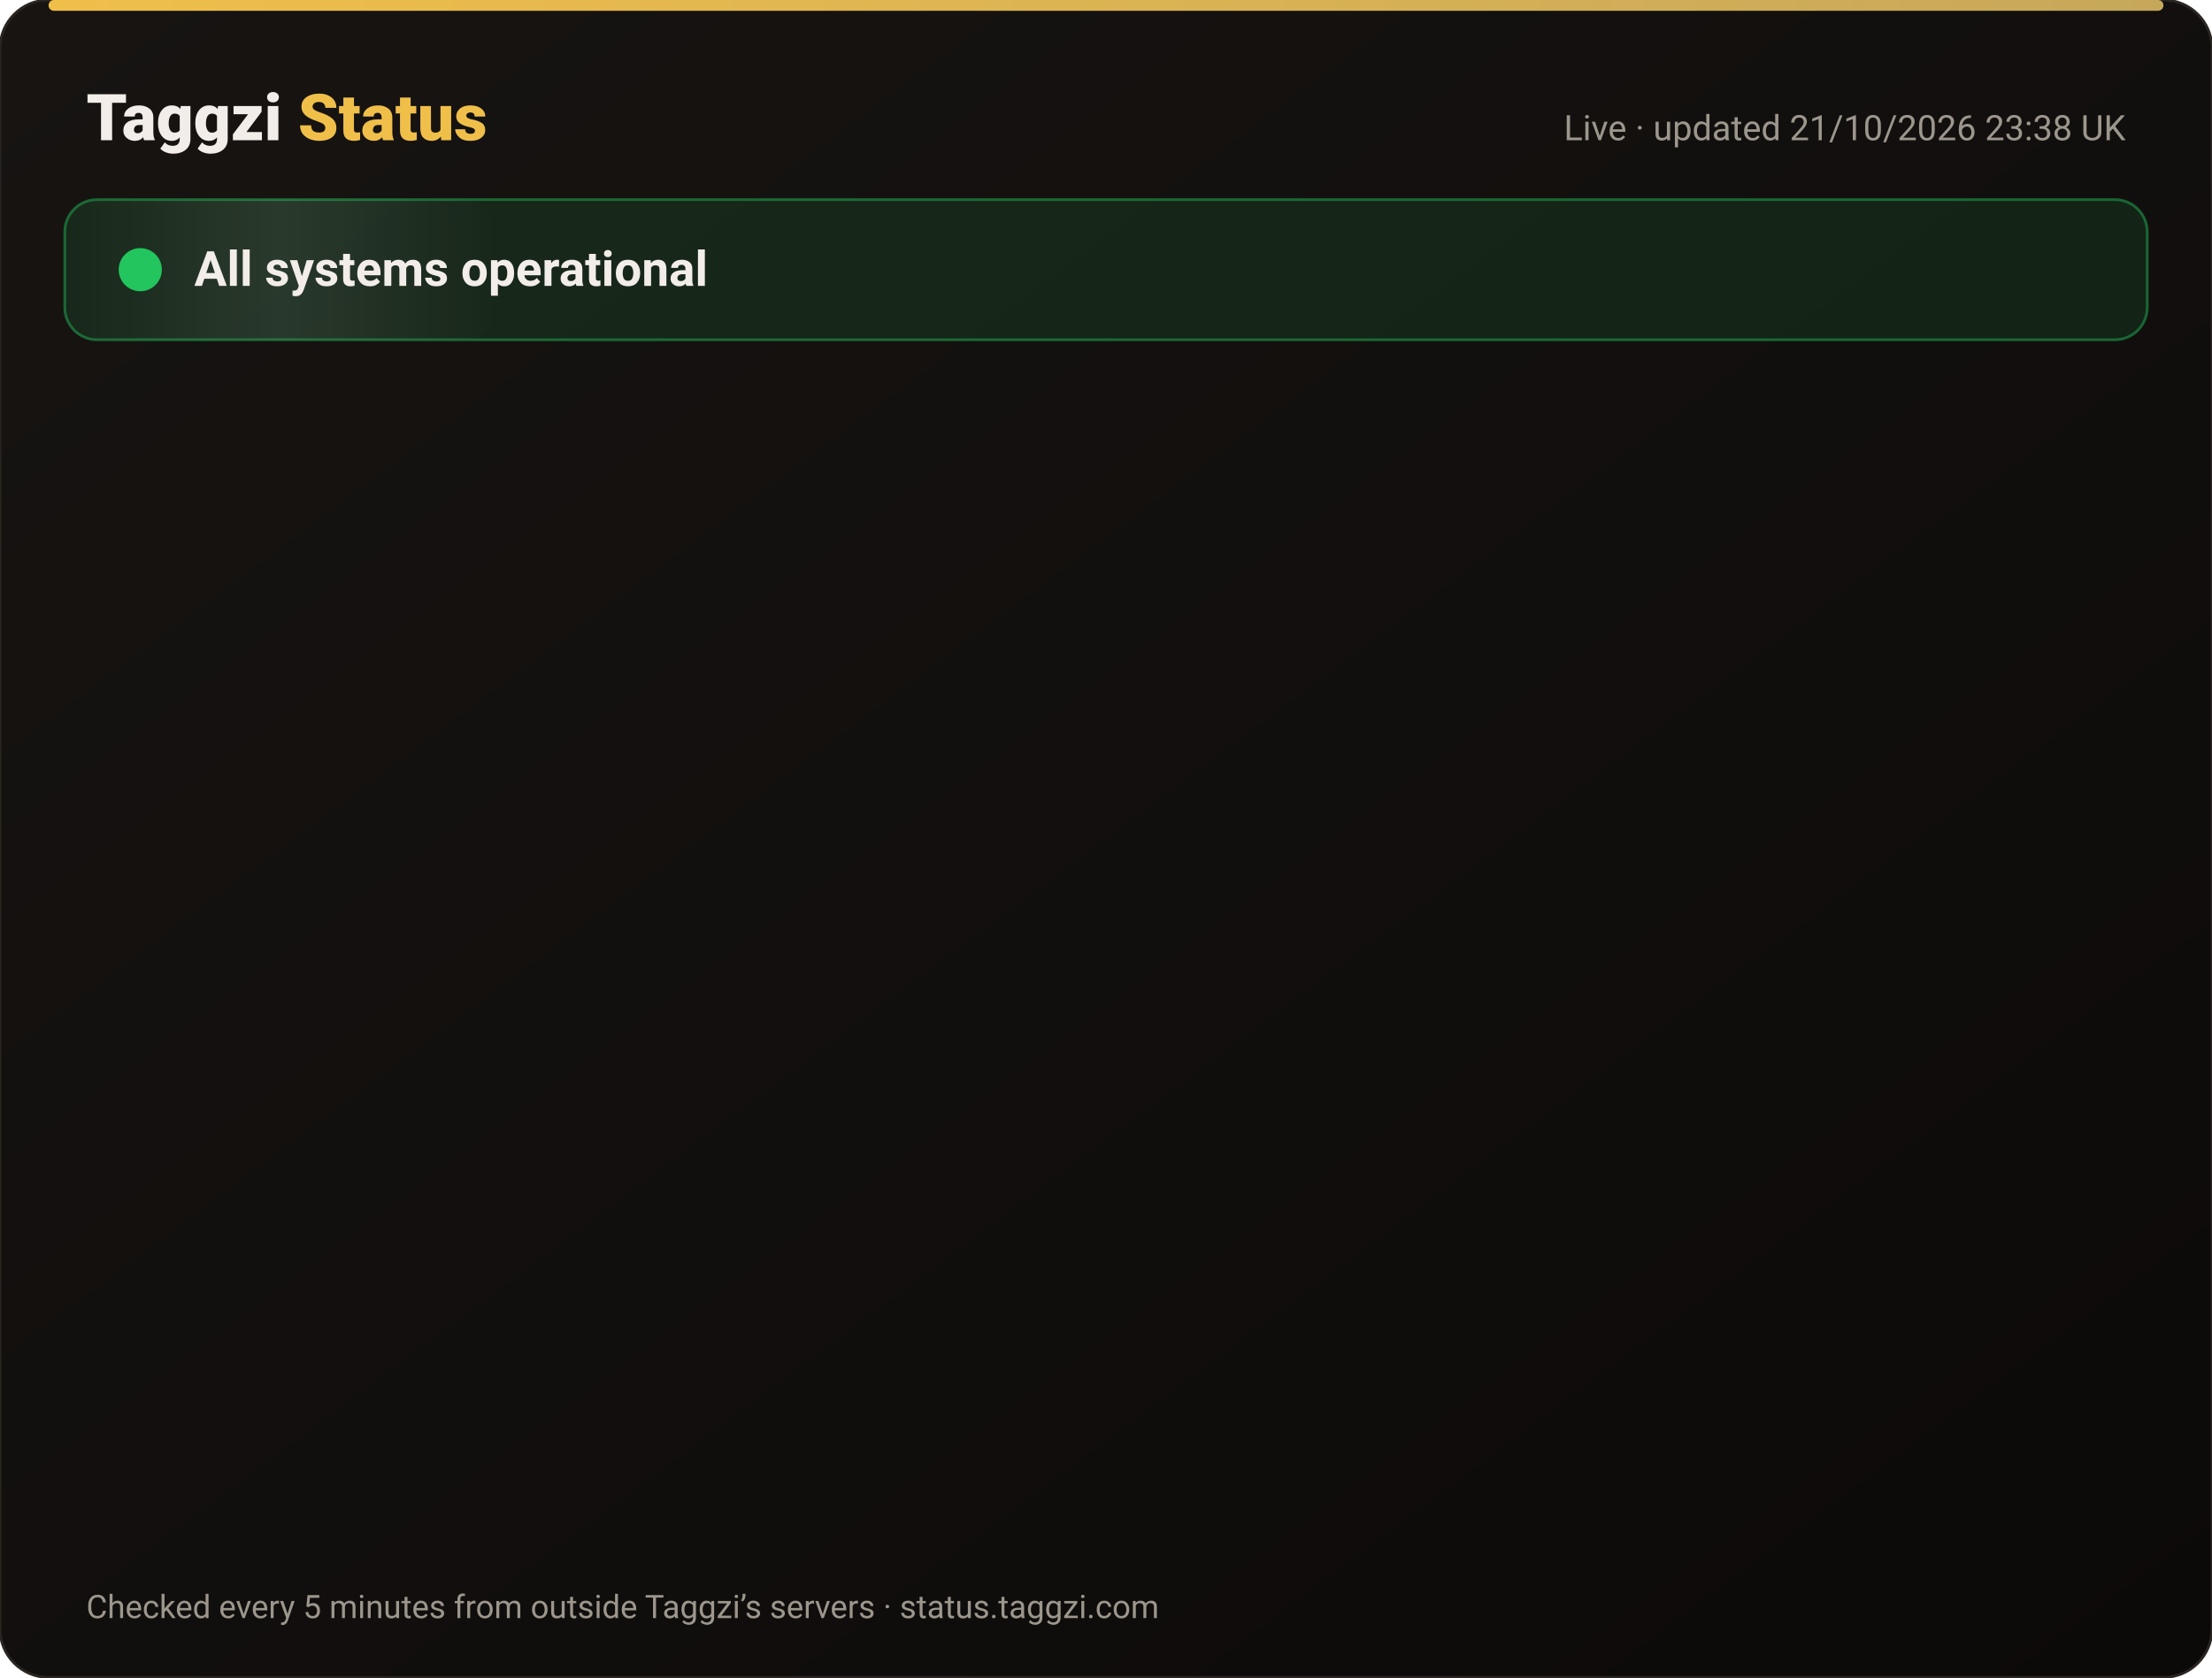
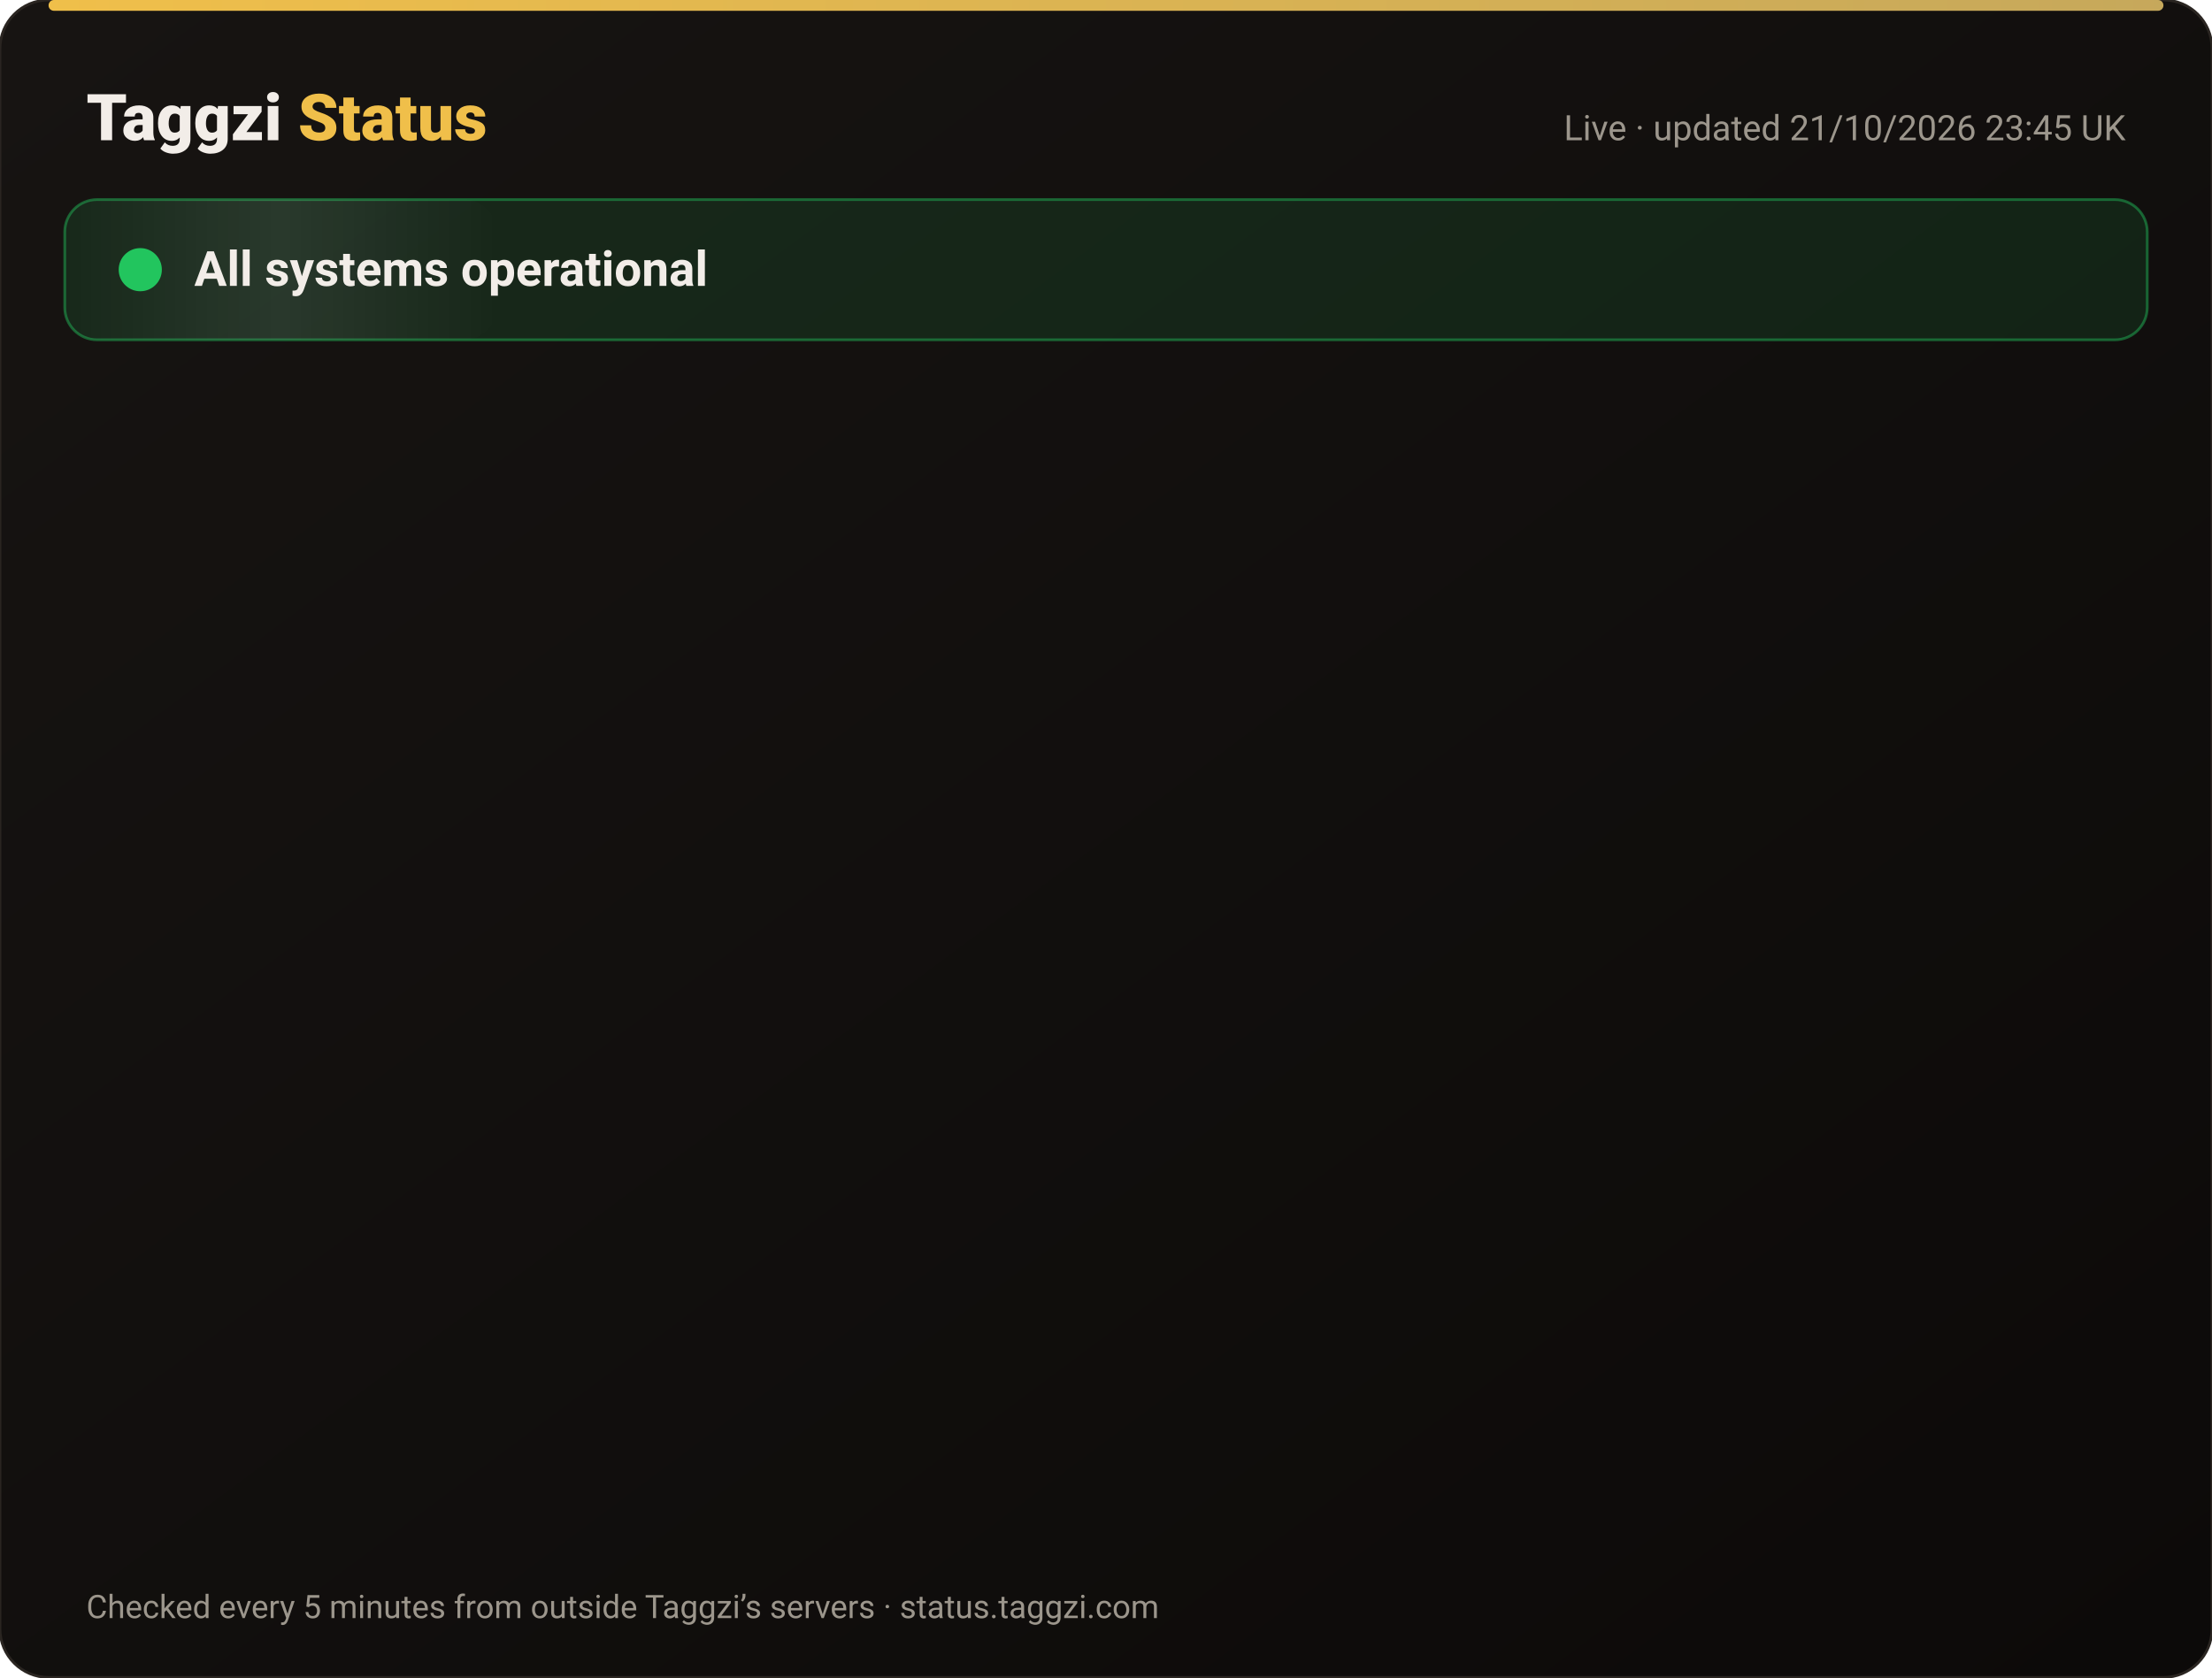
<svg xmlns="http://www.w3.org/2000/svg" width="820" height="622" viewBox="0 0 820 622" font-family="-apple-system,Segoe UI,Roboto,Helvetica,Arial,sans-serif">
  <defs>
    <linearGradient id="bg" x1="0" y1="0" x2="1" y2="1">
      <stop offset="0" stop-color="#171412" />
      <stop offset="1" stop-color="#0C0A09" />
    </linearGradient>
    <linearGradient id="gold" x1="0" x2="1">
      <stop offset="0" stop-color="#F0BF4A" />
      <stop offset="1" stop-color="#c6a85b" />
    </linearGradient>
    <linearGradient id="shine" x1="0" x2="1">
      <stop offset="0" stop-color="#fff" stop-opacity="0" />
      <stop offset=".5" stop-color="#fff" stop-opacity=".08" />
      <stop offset="1" stop-color="#fff" stop-opacity="0" />
    </linearGradient>
  </defs>
  <rect width="820" height="622" rx="18" fill="url(#bg)" stroke="#2a2521" />
  <rect x="18" y="0" width="784" height="4" rx="2" fill="url(#gold)" />
  <text x="32" y="52" font-size="24" font-weight="800" fill="#F2EDE8">Taggzi <tspan fill="#F0BF4A">Status</tspan>
  </text>
-   <text x="788" y="52" font-size="13" fill="#9C968C" text-anchor="end">Live · updated 21/10/2026 23:38 UK</text>
+   <text x="788" y="52" font-size="13" fill="#9C968C" text-anchor="end">Live · updated 21/10/2026 23:45 UK</text>
  <rect x="24" y="74" width="772" height="52" rx="12" fill="#22c55e" fill-opacity=".12" stroke="#22c55e" stroke-opacity=".45" />
  <rect x="24" y="74" width="160" height="52" rx="12" fill="url(#shine)">
    <animate attributeName="x" from="-160" to="820" dur="4s" repeatCount="indefinite" />
  </rect>
  <circle cx="52" cy="100" r="7" fill="#22c55e" />
  <circle cx="52" cy="100" r="7" fill="none" stroke="#22c55e" stroke-width="2">
    <animate attributeName="r" values="7;15;7" dur="2s" repeatCount="indefinite" />
    <animate attributeName="opacity" values=".9;0;.9" dur="2s" repeatCount="indefinite" />
  </circle>
  <text x="72" y="106" font-size="18" font-weight="700" fill="#F2EDE8">All systems operational</text>
  <g opacity="0">
    <animate attributeName="opacity" from="0" to="1" begin="0.00s" dur=".6s" fill="freeze" />
    <line x1="32" y1="188" x2="788" y2="188" stroke="#2a2521" />
    <circle cx="44" cy="166" r="6" fill="#22c55e">
      <animate attributeName="opacity" values="1;.45;1" dur="2.4s" begin="0.00s" repeatCount="indefinite" />
    </circle>
    <text x="62" y="171" font-size="15" font-weight="650" fill="#F2EDE8">Website</text>
    <text x="630" y="171" font-size="13" fill="#9C968C" text-anchor="end">100.00% uptime</text>
    <rect x="648" y="154" width="140" height="24" rx="12" fill="#22c55e" fill-opacity=".14" stroke="#22c55e" stroke-opacity=".5" />
    <text x="718" y="171" font-size="12" font-weight="700" fill="#22c55e" text-anchor="middle">Operational</text>
  </g>
  <g opacity="0">
    <animate attributeName="opacity" from="0" to="1" begin="0.15s" dur=".6s" fill="freeze" />
    <line x1="32" y1="234" x2="788" y2="234" stroke="#2a2521" />
    <circle cx="44" cy="212" r="6" fill="#22c55e">
      <animate attributeName="opacity" values="1;.45;1" dur="2.4s" begin="0.15s" repeatCount="indefinite" />
    </circle>
    <text x="62" y="217" font-size="15" font-weight="650" fill="#F2EDE8">Tag scans</text>
    <text x="630" y="217" font-size="13" fill="#9C968C" text-anchor="end">100.00% uptime</text>
    <rect x="648" y="200" width="140" height="24" rx="12" fill="#22c55e" fill-opacity=".14" stroke="#22c55e" stroke-opacity=".5" />
    <text x="718" y="217" font-size="12" font-weight="700" fill="#22c55e" text-anchor="middle">Operational</text>
  </g>
  <g opacity="0">
    <animate attributeName="opacity" from="0" to="1" begin="0.30s" dur=".6s" fill="freeze" />
    <line x1="32" y1="280" x2="788" y2="280" stroke="#2a2521" />
    <circle cx="44" cy="258" r="6" fill="#22c55e">
      <animate attributeName="opacity" values="1;.45;1" dur="2.4s" begin="0.30s" repeatCount="indefinite" />
    </circle>
    <text x="62" y="263" font-size="15" font-weight="650" fill="#F2EDE8">Manual tag lookup</text>
    <text x="630" y="263" font-size="13" fill="#9C968C" text-anchor="end">100.00% uptime</text>
    <rect x="648" y="246" width="140" height="24" rx="12" fill="#22c55e" fill-opacity=".14" stroke="#22c55e" stroke-opacity=".5" />
    <text x="718" y="263" font-size="12" font-weight="700" fill="#22c55e" text-anchor="middle">Operational</text>
  </g>
  <g opacity="0">
    <animate attributeName="opacity" from="0" to="1" begin="0.45s" dur=".6s" fill="freeze" />
    <line x1="32" y1="326" x2="788" y2="326" stroke="#2a2521" />
    <circle cx="44" cy="304" r="6" fill="#22c55e">
      <animate attributeName="opacity" values="1;.45;1" dur="2.4s" begin="0.45s" repeatCount="indefinite" />
    </circle>
    <text x="62" y="309" font-size="15" font-weight="650" fill="#F2EDE8">App &amp; login</text>
    <text x="630" y="309" font-size="13" fill="#9C968C" text-anchor="end">100.00% uptime</text>
    <rect x="648" y="292" width="140" height="24" rx="12" fill="#22c55e" fill-opacity=".14" stroke="#22c55e" stroke-opacity=".5" />
    <text x="718" y="309" font-size="12" font-weight="700" fill="#22c55e" text-anchor="middle">Operational</text>
  </g>
  <g opacity="0">
    <animate attributeName="opacity" from="0" to="1" begin="0.60s" dur=".6s" fill="freeze" />
    <line x1="32" y1="372" x2="788" y2="372" stroke="#2a2521" />
    <circle cx="44" cy="350" r="6" fill="#22c55e">
      <animate attributeName="opacity" values="1;.45;1" dur="2.4s" begin="0.60s" repeatCount="indefinite" />
    </circle>
    <text x="62" y="355" font-size="15" font-weight="650" fill="#F2EDE8">Community alerts</text>
    <text x="630" y="355" font-size="13" fill="#9C968C" text-anchor="end">100.00% uptime</text>
    <rect x="648" y="338" width="140" height="24" rx="12" fill="#22c55e" fill-opacity=".14" stroke="#22c55e" stroke-opacity=".5" />
    <text x="718" y="355" font-size="12" font-weight="700" fill="#22c55e" text-anchor="middle">Operational</text>
  </g>
  <g opacity="0">
    <animate attributeName="opacity" from="0" to="1" begin="0.75s" dur=".6s" fill="freeze" />
    <line x1="32" y1="418" x2="788" y2="418" stroke="#2a2521" />
    <circle cx="44" cy="396" r="6" fill="#22c55e">
      <animate attributeName="opacity" values="1;.45;1" dur="2.4s" begin="0.75s" repeatCount="indefinite" />
    </circle>
    <text x="62" y="401" font-size="15" font-weight="650" fill="#F2EDE8">Private calling</text>
    <text x="630" y="401" font-size="13" fill="#9C968C" text-anchor="end">100.00% uptime</text>
    <rect x="648" y="384" width="140" height="24" rx="12" fill="#22c55e" fill-opacity=".14" stroke="#22c55e" stroke-opacity=".5" />
    <text x="718" y="401" font-size="12" font-weight="700" fill="#22c55e" text-anchor="middle">Operational</text>
  </g>
  <g opacity="0">
    <animate attributeName="opacity" from="0" to="1" begin="0.90s" dur=".6s" fill="freeze" />
    <line x1="32" y1="464" x2="788" y2="464" stroke="#2a2521" />
    <circle cx="44" cy="442" r="6" fill="#22c55e">
      <animate attributeName="opacity" values="1;.45;1" dur="2.4s" begin="0.90s" repeatCount="indefinite" />
    </circle>
    <text x="62" y="447" font-size="15" font-weight="650" fill="#F2EDE8">Payments</text>
    <text x="630" y="447" font-size="13" fill="#9C968C" text-anchor="end">99.98% uptime</text>
    <rect x="648" y="430" width="140" height="24" rx="12" fill="#22c55e" fill-opacity=".14" stroke="#22c55e" stroke-opacity=".5" />
    <text x="718" y="447" font-size="12" font-weight="700" fill="#22c55e" text-anchor="middle">Operational</text>
  </g>
  <g opacity="0">
    <animate attributeName="opacity" from="0" to="1" begin="1.05s" dur=".6s" fill="freeze" />
    <line x1="32" y1="510" x2="788" y2="510" stroke="#2a2521" />
    <circle cx="44" cy="488" r="6" fill="#22c55e">
      <animate attributeName="opacity" values="1;.45;1" dur="2.4s" begin="1.05s" repeatCount="indefinite" />
    </circle>
    <text x="62" y="493" font-size="15" font-weight="650" fill="#F2EDE8">Email &amp; support</text>
    <text x="630" y="493" font-size="13" fill="#9C968C" text-anchor="end">100.00% uptime</text>
    <rect x="648" y="476" width="140" height="24" rx="12" fill="#22c55e" fill-opacity=".14" stroke="#22c55e" stroke-opacity=".5" />
    <text x="718" y="493" font-size="12" font-weight="700" fill="#22c55e" text-anchor="middle">Operational</text>
  </g>
  <g opacity="0">
    <animate attributeName="opacity" from="0" to="1" begin="1.20s" dur=".6s" fill="freeze" />
    <line x1="32" y1="556" x2="788" y2="556" stroke="#2a2521" />
    <circle cx="44" cy="534" r="6" fill="#22c55e">
      <animate attributeName="opacity" values="1;.45;1" dur="2.4s" begin="1.20s" repeatCount="indefinite" />
    </circle>
    <text x="62" y="539" font-size="15" font-weight="650" fill="#F2EDE8">Secure connection (SSL)</text>
    <text x="630" y="539" font-size="13" fill="#9C968C" text-anchor="end">100.00% uptime</text>
    <rect x="648" y="522" width="140" height="24" rx="12" fill="#22c55e" fill-opacity=".14" stroke="#22c55e" stroke-opacity=".5" />
    <text x="718" y="539" font-size="12" font-weight="700" fill="#22c55e" text-anchor="middle">Operational</text>
  </g>
  <text x="32" y="600" font-size="12" fill="#9C968C">Checked every 5 minutes from outside Taggzi’s servers · status.taggzi.com</text>
</svg>
